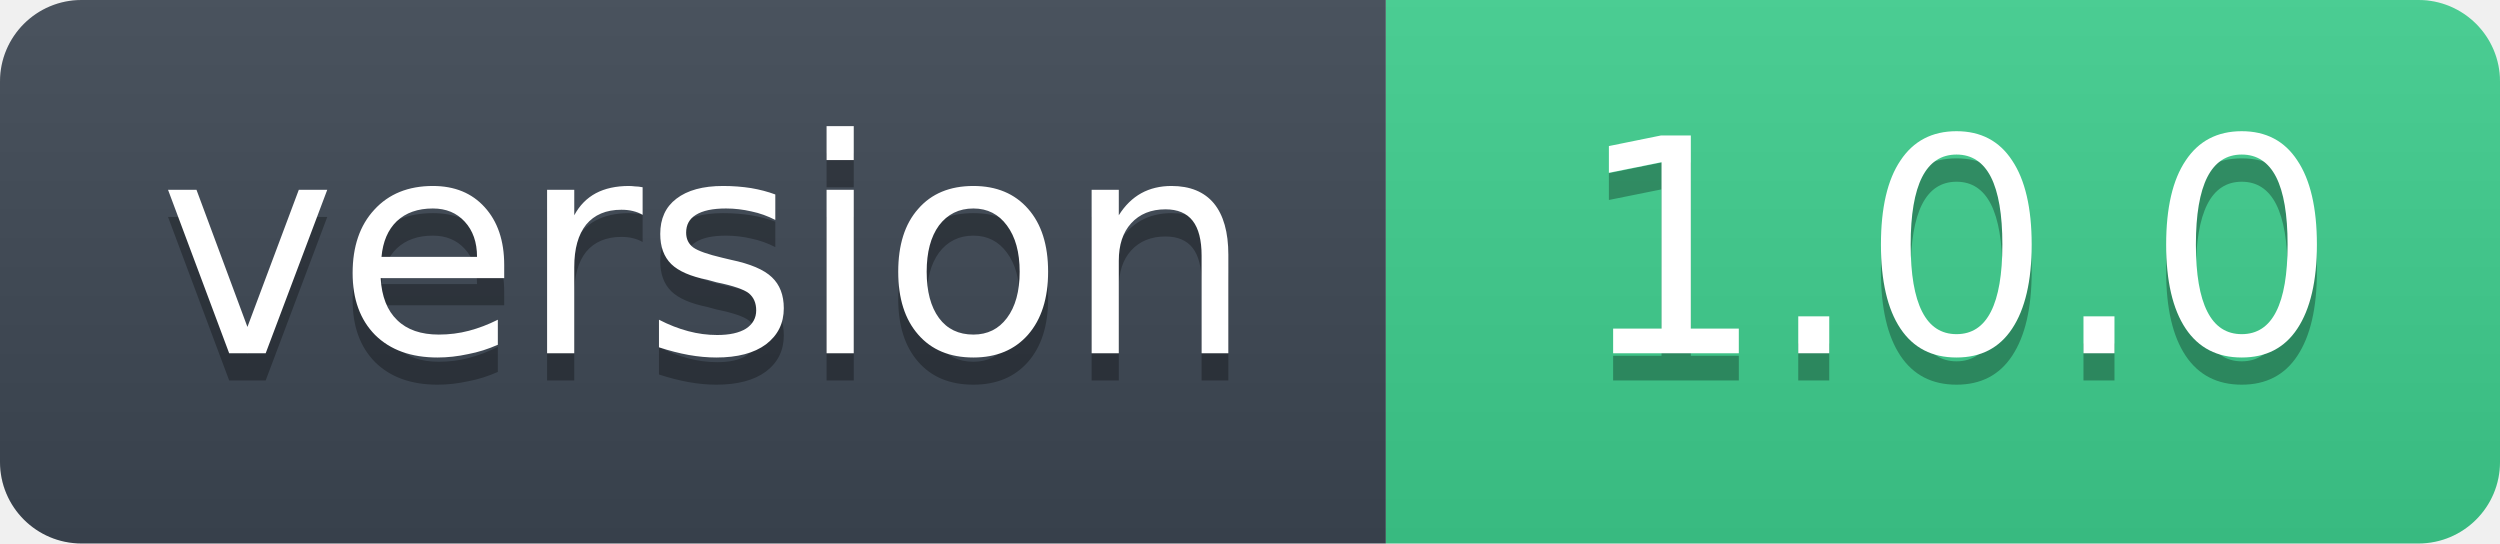
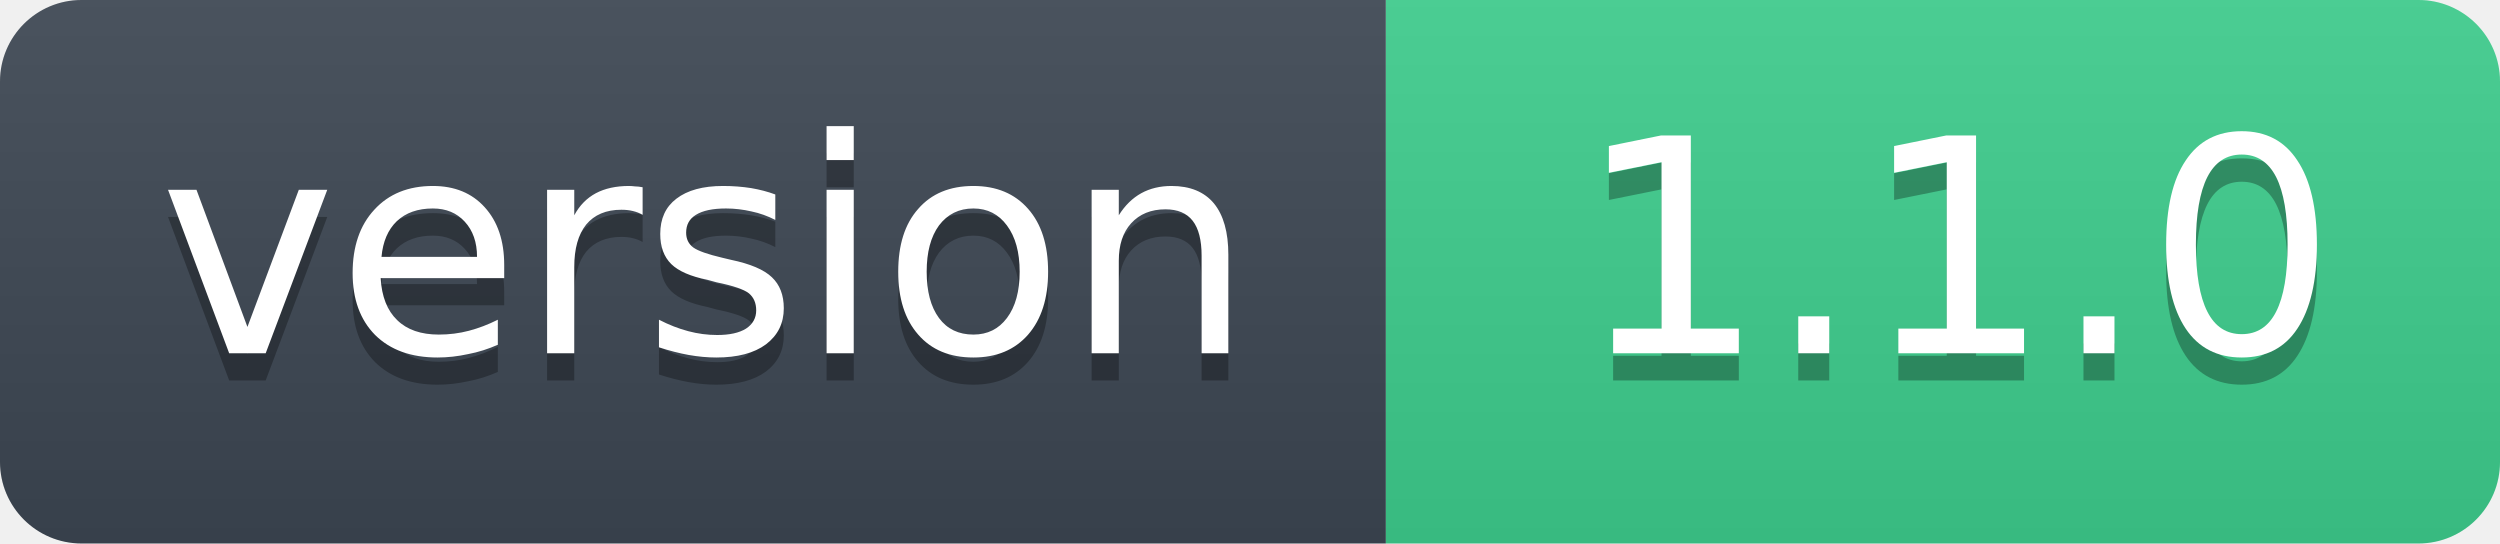
- <svg xmlns="http://www.w3.org/2000/svg" width="92" height="20" role="img" aria-label="version: 1.0.0">
+ <svg xmlns="http://www.w3.org/2000/svg" width="92" height="20" role="img" aria-label="version: 1.1.0">
  <linearGradient id="s" x2="0" y2="100%">
    <stop offset="0" stop-color="#bbb" stop-opacity=".1" />
    <stop offset="1" stop-opacity=".1" />
  </linearGradient>
  <clipPath id="r">
    <rect width="92" height="20" rx="3" fill="#fff" />
  </clipPath>
  <g clip-path="url(#r)">
    <rect width="51" height="20" fill="#3d4753" />
    <rect x="51" width="41" height="20" fill="#3ecf8e" />
    <rect width="92" height="20" fill="url(#s)" />
  </g>
  <g fill="#fff" text-anchor="middle" font-family="Verdana,Geneva,DejaVu Sans,sans-serif" font-size="11">
    <text x="26" y="14" fill="#010101" fill-opacity=".3">version</text>
    <text x="26" y="13">version</text>
-     <text x="72" y="14" fill="#010101" fill-opacity=".3">1.0.0</text>
-     <text x="72" y="13">1.0.0</text>
+     <text x="72" y="14" fill="#010101" fill-opacity=".3">1.1.0</text>
+     <text x="72" y="13">1.1.0</text>
  </g>
</svg>
